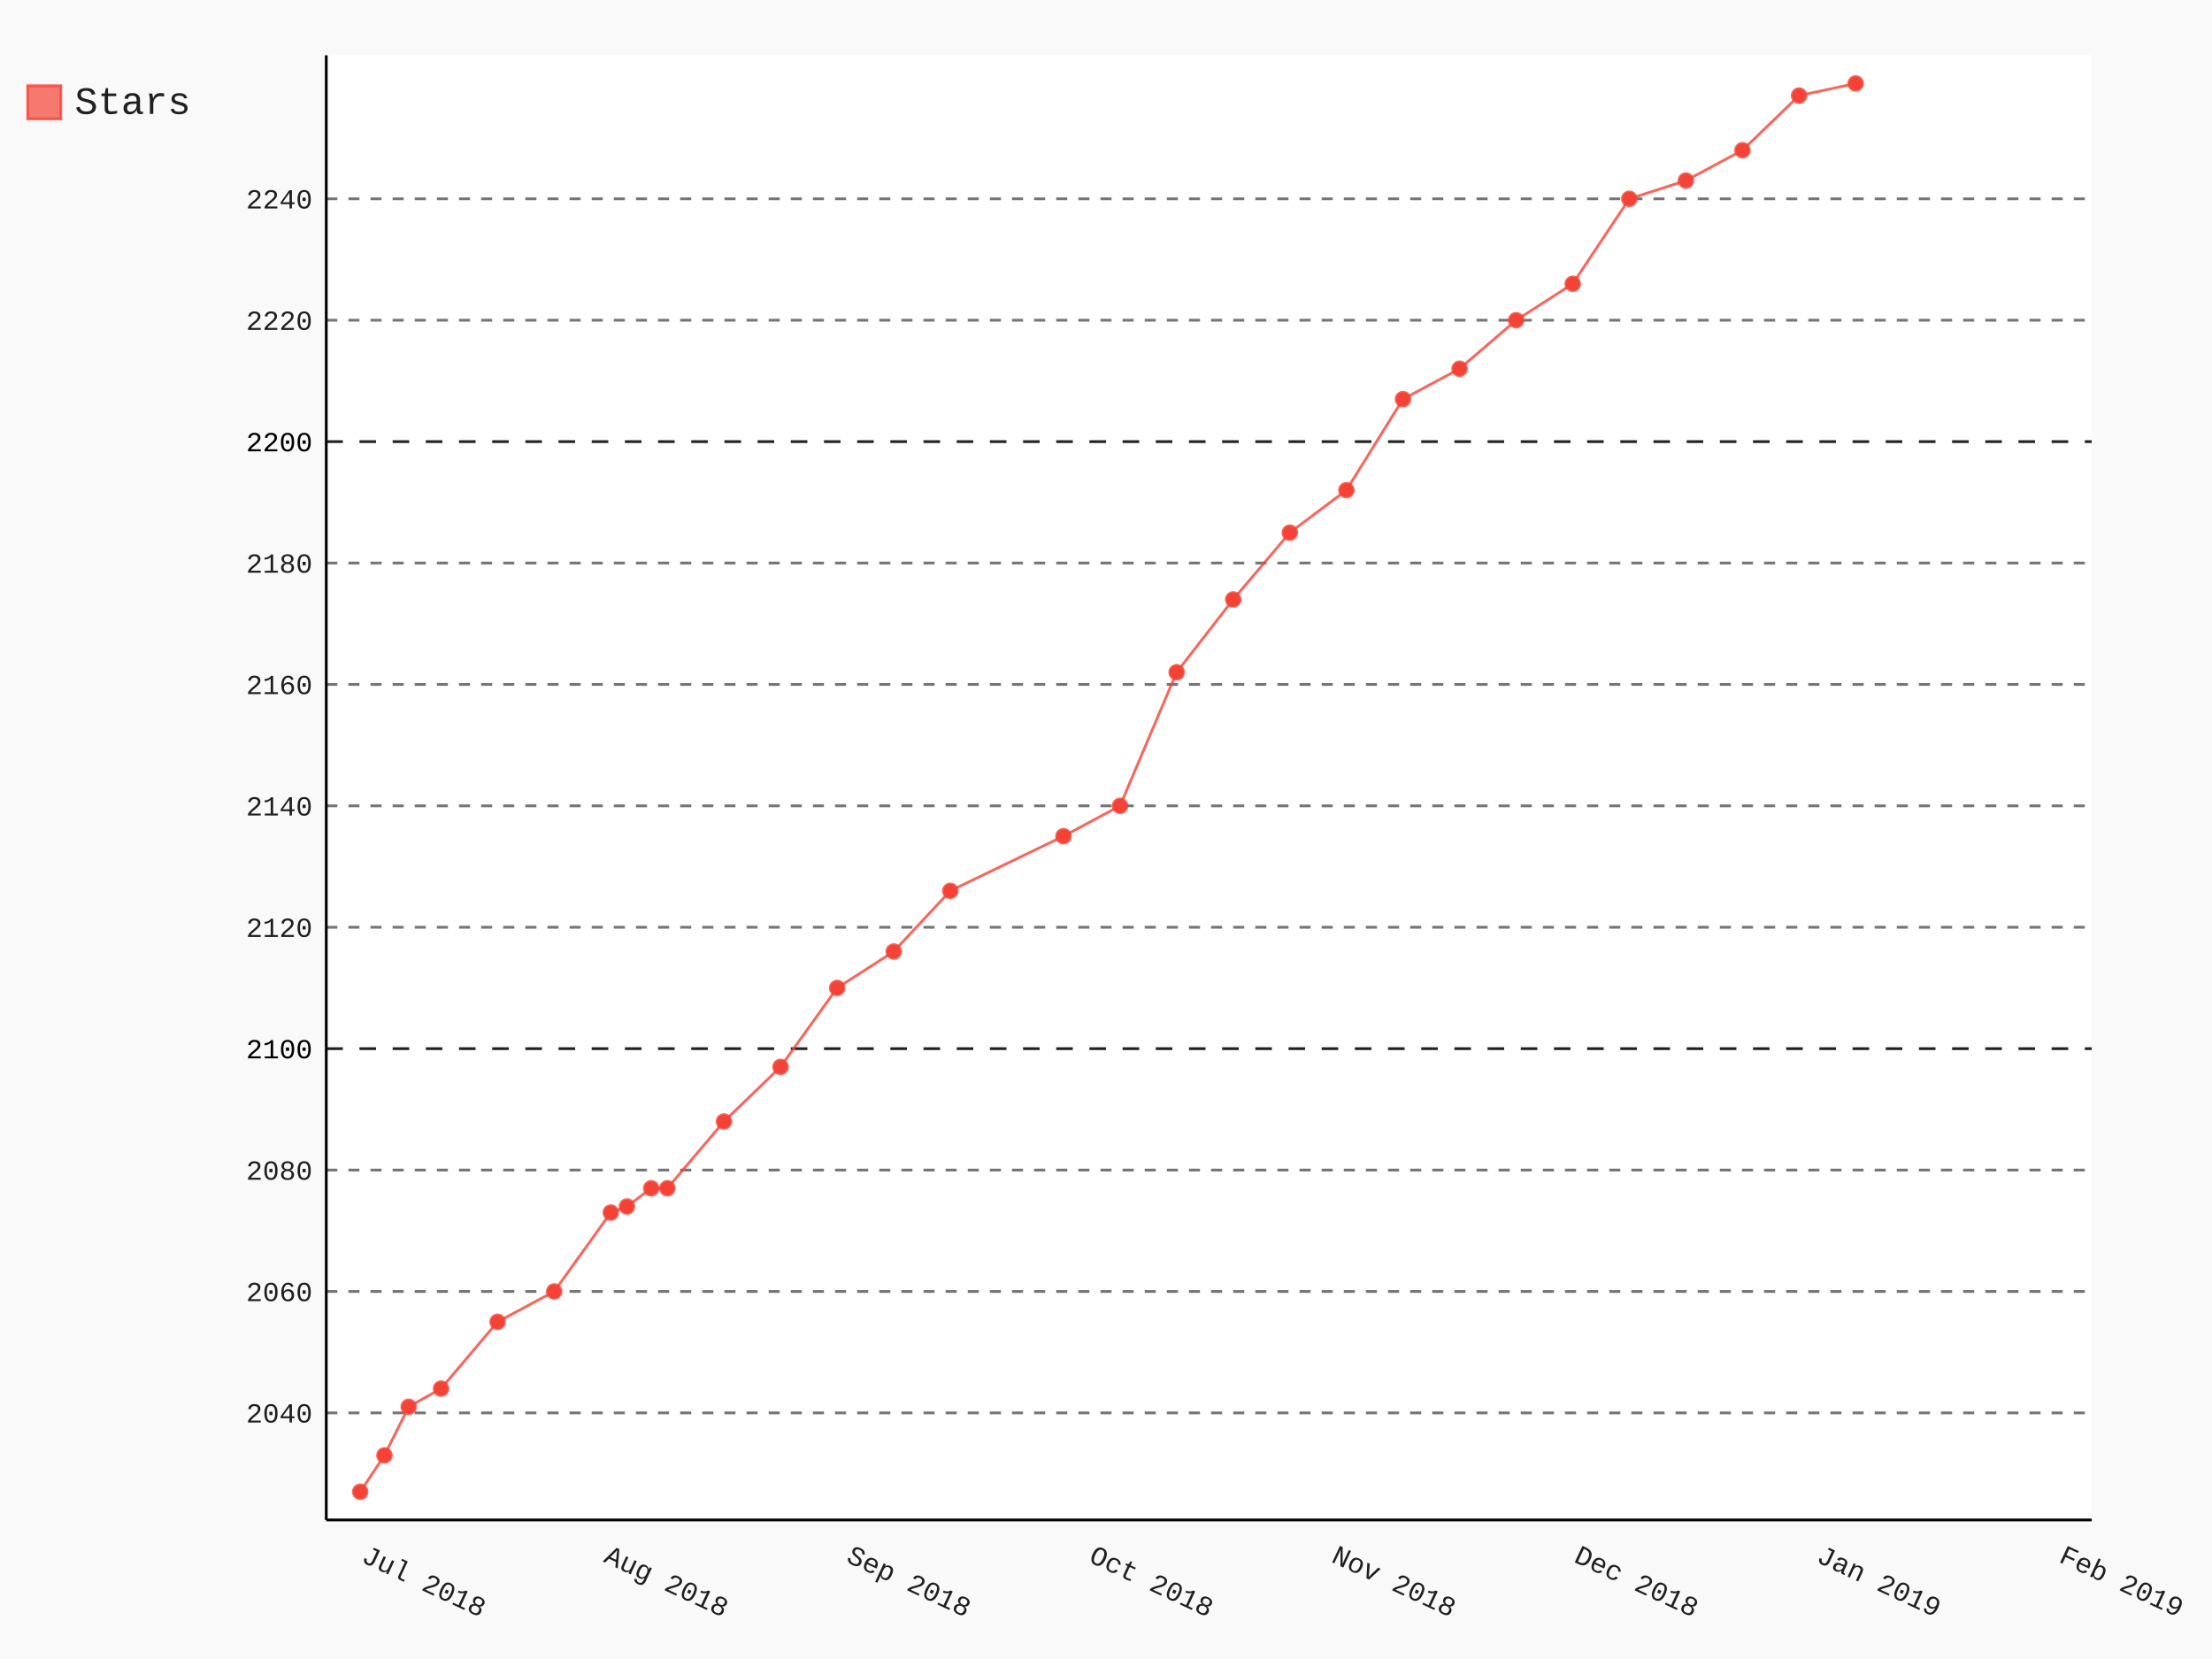
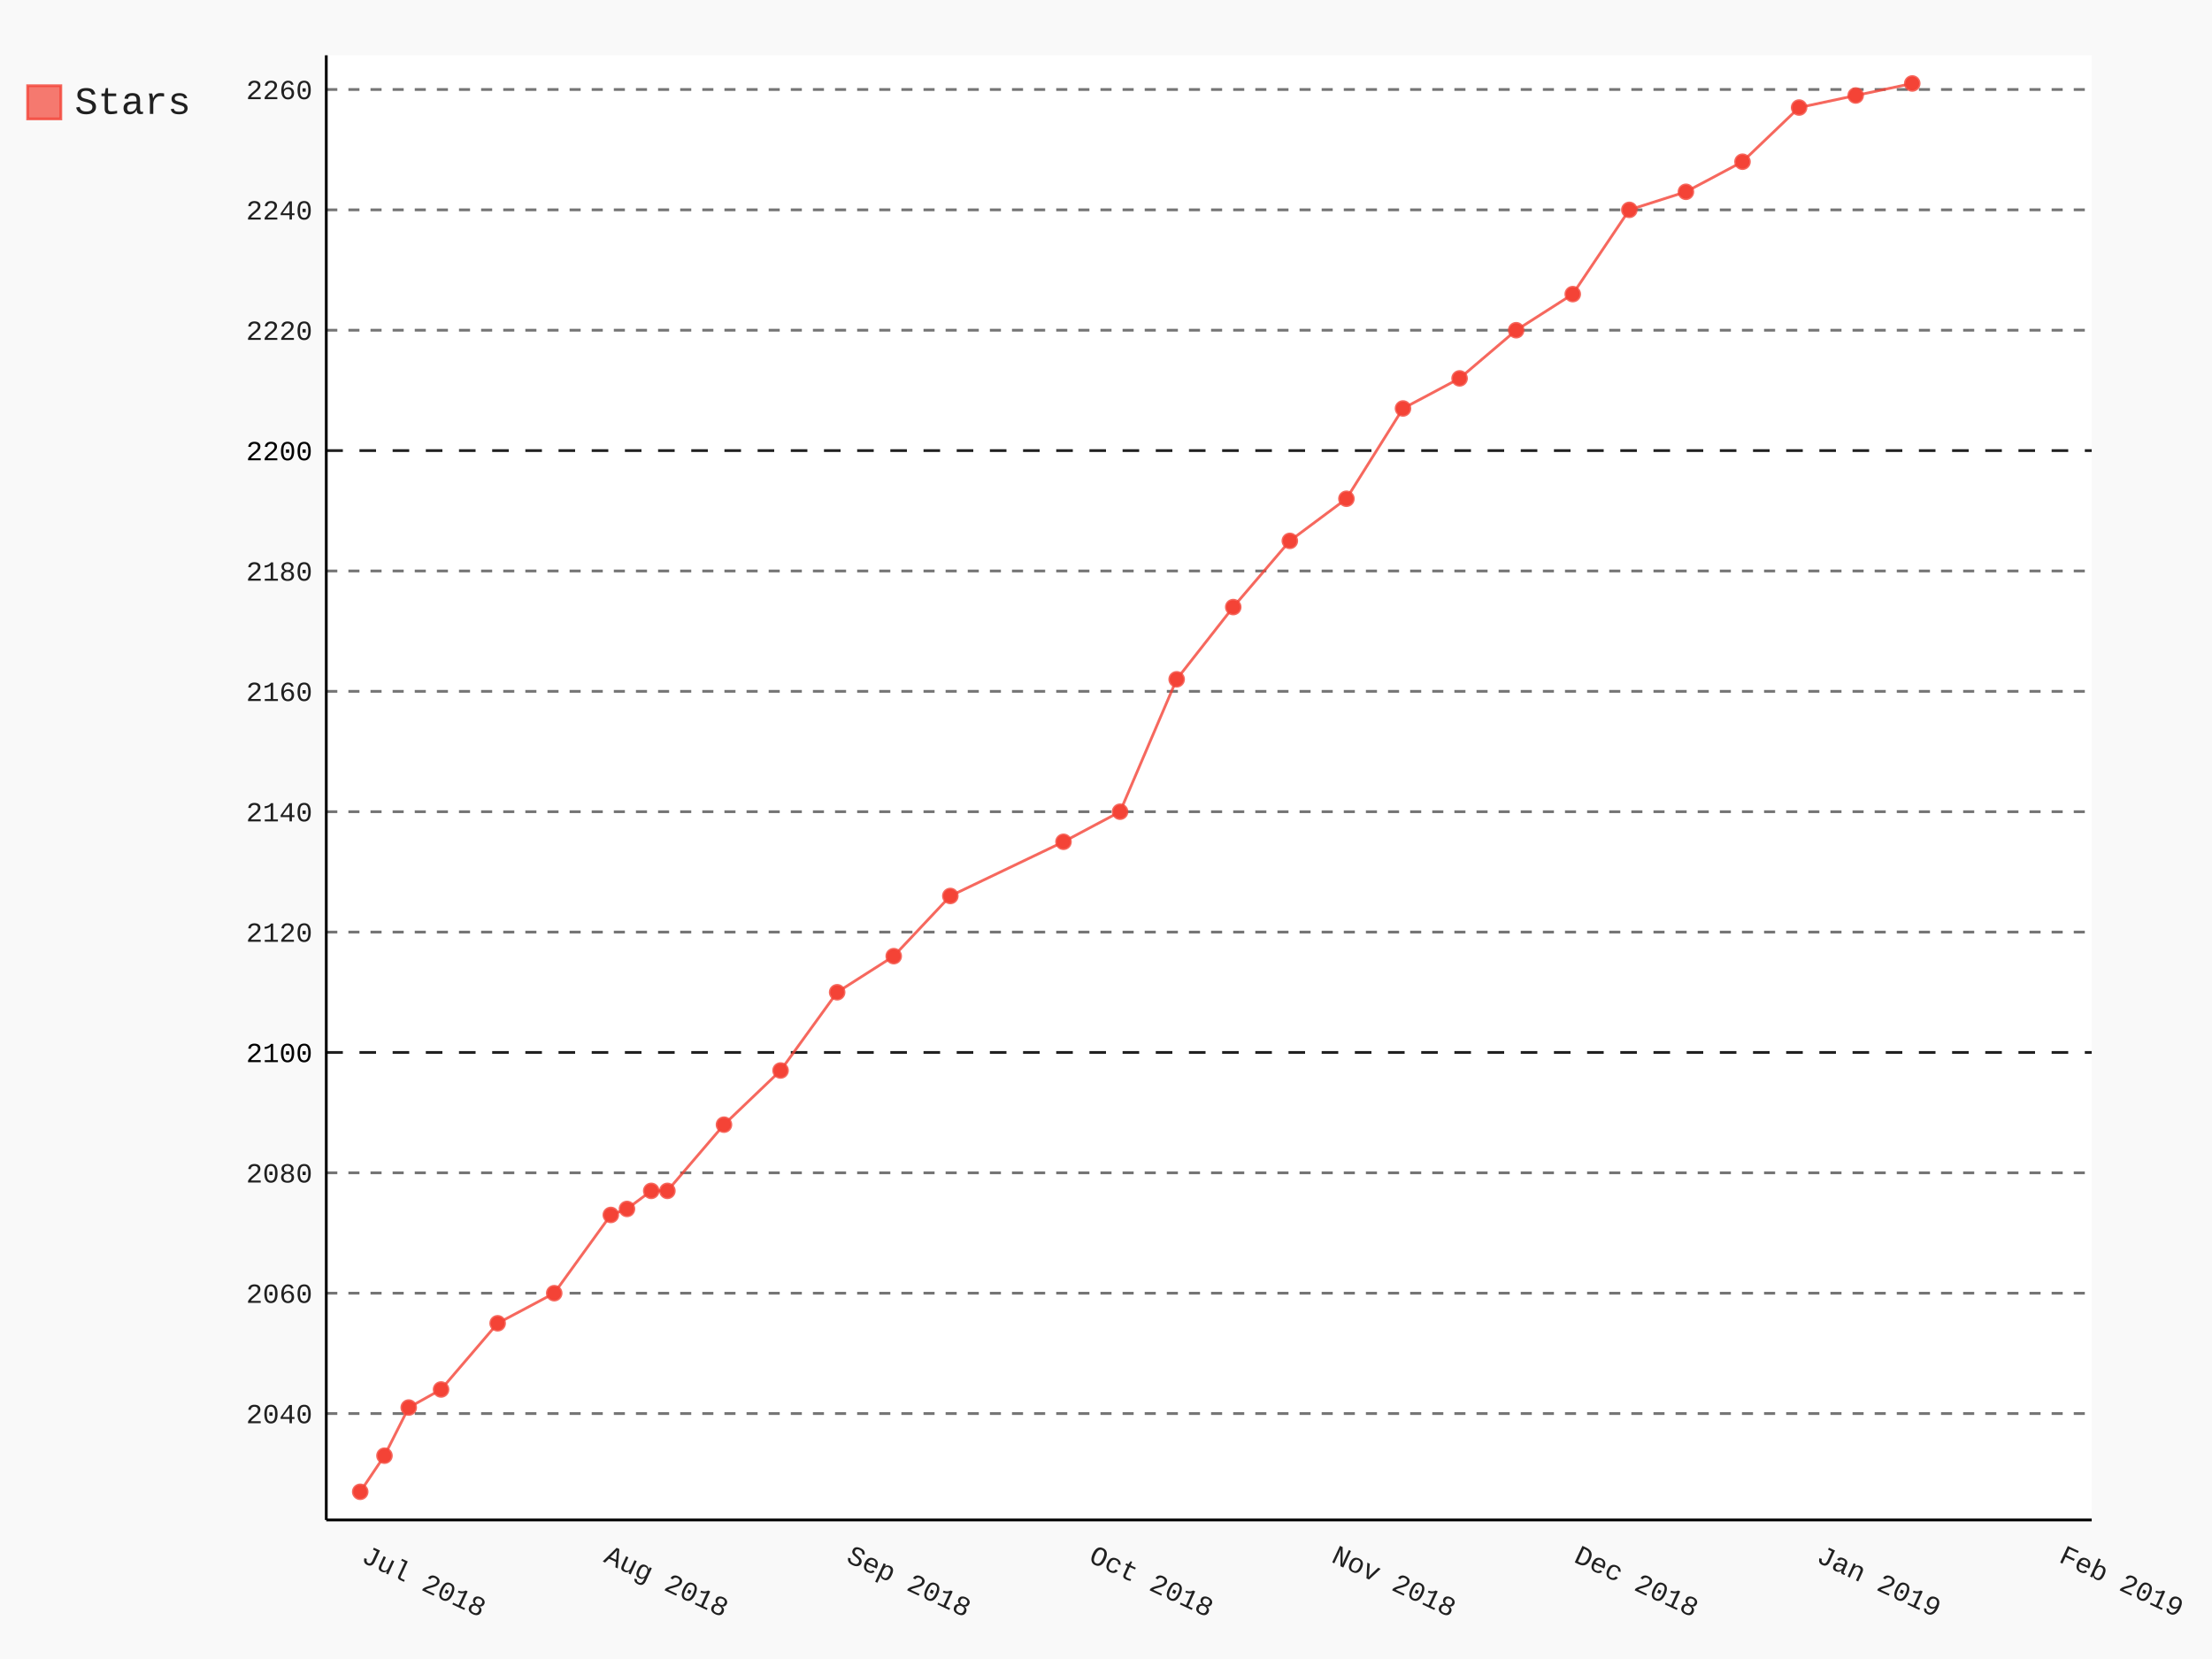
- <svg xmlns="http://www.w3.org/2000/svg" class="pygal-chart" id="chart-e71cd6f0-92e5-4dd6-ab53-419a735de07a" viewBox="0 0 800 600">
+ <svg xmlns="http://www.w3.org/2000/svg" class="pygal-chart" id="chart-27030804-7fae-4075-9d62-f23e6434bc64" viewBox="0 0 800 600">
  <defs>
-     <style type="text/css">#chart-e71cd6f0-92e5-4dd6-ab53-419a735de07a{-webkit-user-select:none;-webkit-font-smoothing:antialiased;font-family:Consolas,"Liberation Mono",Menlo,Courier,monospace}#chart-e71cd6f0-92e5-4dd6-ab53-419a735de07a .title{font-family:Consolas,"Liberation Mono",Menlo,Courier,monospace;font-size:16px}#chart-e71cd6f0-92e5-4dd6-ab53-419a735de07a .legends .legend text{font-family:Consolas,"Liberation Mono",Menlo,Courier,monospace;font-size:14px}#chart-e71cd6f0-92e5-4dd6-ab53-419a735de07a .axis text{font-family:Consolas,"Liberation Mono",Menlo,Courier,monospace;font-size:10px}#chart-e71cd6f0-92e5-4dd6-ab53-419a735de07a .axis text.major{font-family:Consolas,"Liberation Mono",Menlo,Courier,monospace;font-size:10px}#chart-e71cd6f0-92e5-4dd6-ab53-419a735de07a .text-overlay text.value{font-family:Consolas,"Liberation Mono",Menlo,Courier,monospace;font-size:16px}#chart-e71cd6f0-92e5-4dd6-ab53-419a735de07a .text-overlay text.label{font-family:Consolas,"Liberation Mono",Menlo,Courier,monospace;font-size:10px}#chart-e71cd6f0-92e5-4dd6-ab53-419a735de07a .tooltip{font-family:Consolas,"Liberation Mono",Menlo,Courier,monospace;font-size:14px}#chart-e71cd6f0-92e5-4dd6-ab53-419a735de07a text.no_data{font-family:Consolas,"Liberation Mono",Menlo,Courier,monospace;font-size:64px}
- #chart-e71cd6f0-92e5-4dd6-ab53-419a735de07a{background-color:rgba(249,249,249,1)}#chart-e71cd6f0-92e5-4dd6-ab53-419a735de07a path,#chart-e71cd6f0-92e5-4dd6-ab53-419a735de07a line,#chart-e71cd6f0-92e5-4dd6-ab53-419a735de07a rect,#chart-e71cd6f0-92e5-4dd6-ab53-419a735de07a circle{-webkit-transition:150ms;-moz-transition:150ms;transition:150ms}#chart-e71cd6f0-92e5-4dd6-ab53-419a735de07a .graph &gt; .background{fill:rgba(249,249,249,1)}#chart-e71cd6f0-92e5-4dd6-ab53-419a735de07a .plot &gt; .background{fill:rgba(255,255,255,1)}#chart-e71cd6f0-92e5-4dd6-ab53-419a735de07a .graph{fill:rgba(0,0,0,.87)}#chart-e71cd6f0-92e5-4dd6-ab53-419a735de07a text.no_data{fill:rgba(0,0,0,1)}#chart-e71cd6f0-92e5-4dd6-ab53-419a735de07a .title{fill:rgba(0,0,0,1)}#chart-e71cd6f0-92e5-4dd6-ab53-419a735de07a .legends .legend text{fill:rgba(0,0,0,.87)}#chart-e71cd6f0-92e5-4dd6-ab53-419a735de07a .legends .legend:hover text{fill:rgba(0,0,0,1)}#chart-e71cd6f0-92e5-4dd6-ab53-419a735de07a .axis .line{stroke:rgba(0,0,0,1)}#chart-e71cd6f0-92e5-4dd6-ab53-419a735de07a .axis .guide.line{stroke:rgba(0,0,0,.54)}#chart-e71cd6f0-92e5-4dd6-ab53-419a735de07a .axis .major.line{stroke:rgba(0,0,0,.87)}#chart-e71cd6f0-92e5-4dd6-ab53-419a735de07a .axis text.major{fill:rgba(0,0,0,1)}#chart-e71cd6f0-92e5-4dd6-ab53-419a735de07a .axis.y .guides:hover .guide.line,#chart-e71cd6f0-92e5-4dd6-ab53-419a735de07a .line-graph .axis.x .guides:hover .guide.line,#chart-e71cd6f0-92e5-4dd6-ab53-419a735de07a .stackedline-graph .axis.x .guides:hover .guide.line,#chart-e71cd6f0-92e5-4dd6-ab53-419a735de07a .xy-graph .axis.x .guides:hover .guide.line{stroke:rgba(0,0,0,1)}#chart-e71cd6f0-92e5-4dd6-ab53-419a735de07a .axis .guides:hover text{fill:rgba(0,0,0,1)}#chart-e71cd6f0-92e5-4dd6-ab53-419a735de07a .reactive{fill-opacity:.7;stroke-opacity:.8}#chart-e71cd6f0-92e5-4dd6-ab53-419a735de07a .ci{stroke:rgba(0,0,0,.87)}#chart-e71cd6f0-92e5-4dd6-ab53-419a735de07a .reactive.active,#chart-e71cd6f0-92e5-4dd6-ab53-419a735de07a .active .reactive{fill-opacity:.8;stroke-opacity:.9;stroke-width:4}#chart-e71cd6f0-92e5-4dd6-ab53-419a735de07a .ci .reactive.active{stroke-width:1.5}#chart-e71cd6f0-92e5-4dd6-ab53-419a735de07a .series text{fill:rgba(0,0,0,1)}#chart-e71cd6f0-92e5-4dd6-ab53-419a735de07a .tooltip rect{fill:rgba(255,255,255,1);stroke:rgba(0,0,0,1);-webkit-transition:opacity 150ms;-moz-transition:opacity 150ms;transition:opacity 150ms}#chart-e71cd6f0-92e5-4dd6-ab53-419a735de07a .tooltip .label{fill:rgba(0,0,0,.87)}#chart-e71cd6f0-92e5-4dd6-ab53-419a735de07a .tooltip .label{fill:rgba(0,0,0,.87)}#chart-e71cd6f0-92e5-4dd6-ab53-419a735de07a .tooltip .legend{font-size:.8em;fill:rgba(0,0,0,.54)}#chart-e71cd6f0-92e5-4dd6-ab53-419a735de07a .tooltip .x_label{font-size:.6em;fill:rgba(0,0,0,1)}#chart-e71cd6f0-92e5-4dd6-ab53-419a735de07a .tooltip .xlink{font-size:.5em;text-decoration:underline}#chart-e71cd6f0-92e5-4dd6-ab53-419a735de07a .tooltip .value{font-size:1.5em}#chart-e71cd6f0-92e5-4dd6-ab53-419a735de07a .bound{font-size:.5em}#chart-e71cd6f0-92e5-4dd6-ab53-419a735de07a .max-value{font-size:.75em;fill:rgba(0,0,0,.54)}#chart-e71cd6f0-92e5-4dd6-ab53-419a735de07a .map-element{fill:rgba(255,255,255,1);stroke:rgba(0,0,0,.54) !important}#chart-e71cd6f0-92e5-4dd6-ab53-419a735de07a .map-element .reactive{fill-opacity:inherit;stroke-opacity:inherit}#chart-e71cd6f0-92e5-4dd6-ab53-419a735de07a .color-0,#chart-e71cd6f0-92e5-4dd6-ab53-419a735de07a .color-0 a:visited{stroke:#F44336;fill:#F44336}#chart-e71cd6f0-92e5-4dd6-ab53-419a735de07a .text-overlay .color-0 text{fill:black}
- #chart-e71cd6f0-92e5-4dd6-ab53-419a735de07a text.no_data{text-anchor:middle}#chart-e71cd6f0-92e5-4dd6-ab53-419a735de07a .guide.line{fill:none}#chart-e71cd6f0-92e5-4dd6-ab53-419a735de07a .centered{text-anchor:middle}#chart-e71cd6f0-92e5-4dd6-ab53-419a735de07a .title{text-anchor:middle}#chart-e71cd6f0-92e5-4dd6-ab53-419a735de07a .legends .legend text{fill-opacity:1}#chart-e71cd6f0-92e5-4dd6-ab53-419a735de07a .axis.x text{text-anchor:middle}#chart-e71cd6f0-92e5-4dd6-ab53-419a735de07a .axis.x:not(.web) text[transform]{text-anchor:start}#chart-e71cd6f0-92e5-4dd6-ab53-419a735de07a .axis.x:not(.web) text[transform].backwards{text-anchor:end}#chart-e71cd6f0-92e5-4dd6-ab53-419a735de07a .axis.y text{text-anchor:end}#chart-e71cd6f0-92e5-4dd6-ab53-419a735de07a .axis.y text[transform].backwards{text-anchor:start}#chart-e71cd6f0-92e5-4dd6-ab53-419a735de07a .axis.y2 text{text-anchor:start}#chart-e71cd6f0-92e5-4dd6-ab53-419a735de07a .axis.y2 text[transform].backwards{text-anchor:end}#chart-e71cd6f0-92e5-4dd6-ab53-419a735de07a .axis .guide.line{stroke-dasharray:4,4}#chart-e71cd6f0-92e5-4dd6-ab53-419a735de07a .axis .major.guide.line{stroke-dasharray:6,6}#chart-e71cd6f0-92e5-4dd6-ab53-419a735de07a .horizontal .axis.y .guide.line,#chart-e71cd6f0-92e5-4dd6-ab53-419a735de07a .horizontal .axis.y2 .guide.line,#chart-e71cd6f0-92e5-4dd6-ab53-419a735de07a .vertical .axis.x .guide.line{opacity:0}#chart-e71cd6f0-92e5-4dd6-ab53-419a735de07a .horizontal .axis.always_show .guide.line,#chart-e71cd6f0-92e5-4dd6-ab53-419a735de07a .vertical .axis.always_show .guide.line{opacity:1 !important}#chart-e71cd6f0-92e5-4dd6-ab53-419a735de07a .axis.y .guides:hover .guide.line,#chart-e71cd6f0-92e5-4dd6-ab53-419a735de07a .axis.y2 .guides:hover .guide.line,#chart-e71cd6f0-92e5-4dd6-ab53-419a735de07a .axis.x .guides:hover .guide.line{opacity:1}#chart-e71cd6f0-92e5-4dd6-ab53-419a735de07a .axis .guides:hover text{opacity:1}#chart-e71cd6f0-92e5-4dd6-ab53-419a735de07a .nofill{fill:none}#chart-e71cd6f0-92e5-4dd6-ab53-419a735de07a .subtle-fill{fill-opacity:.2}#chart-e71cd6f0-92e5-4dd6-ab53-419a735de07a .dot{stroke-width:1px;fill-opacity:1}#chart-e71cd6f0-92e5-4dd6-ab53-419a735de07a .dot.active{stroke-width:5px}#chart-e71cd6f0-92e5-4dd6-ab53-419a735de07a .dot.negative{fill:transparent}#chart-e71cd6f0-92e5-4dd6-ab53-419a735de07a text,#chart-e71cd6f0-92e5-4dd6-ab53-419a735de07a tspan{stroke:none !important}#chart-e71cd6f0-92e5-4dd6-ab53-419a735de07a .series text.active{opacity:1}#chart-e71cd6f0-92e5-4dd6-ab53-419a735de07a .tooltip rect{fill-opacity:.95;stroke-width:.5}#chart-e71cd6f0-92e5-4dd6-ab53-419a735de07a .tooltip text{fill-opacity:1}#chart-e71cd6f0-92e5-4dd6-ab53-419a735de07a .showable{visibility:hidden}#chart-e71cd6f0-92e5-4dd6-ab53-419a735de07a .showable.shown{visibility:visible}#chart-e71cd6f0-92e5-4dd6-ab53-419a735de07a .gauge-background{fill:rgba(229,229,229,1);stroke:none}#chart-e71cd6f0-92e5-4dd6-ab53-419a735de07a .bg-lines{stroke:rgba(249,249,249,1);stroke-width:2px}</style>
+     <style type="text/css">#chart-27030804-7fae-4075-9d62-f23e6434bc64{-webkit-user-select:none;-webkit-font-smoothing:antialiased;font-family:Consolas,"Liberation Mono",Menlo,Courier,monospace}#chart-27030804-7fae-4075-9d62-f23e6434bc64 .title{font-family:Consolas,"Liberation Mono",Menlo,Courier,monospace;font-size:16px}#chart-27030804-7fae-4075-9d62-f23e6434bc64 .legends .legend text{font-family:Consolas,"Liberation Mono",Menlo,Courier,monospace;font-size:14px}#chart-27030804-7fae-4075-9d62-f23e6434bc64 .axis text{font-family:Consolas,"Liberation Mono",Menlo,Courier,monospace;font-size:10px}#chart-27030804-7fae-4075-9d62-f23e6434bc64 .axis text.major{font-family:Consolas,"Liberation Mono",Menlo,Courier,monospace;font-size:10px}#chart-27030804-7fae-4075-9d62-f23e6434bc64 .text-overlay text.value{font-family:Consolas,"Liberation Mono",Menlo,Courier,monospace;font-size:16px}#chart-27030804-7fae-4075-9d62-f23e6434bc64 .text-overlay text.label{font-family:Consolas,"Liberation Mono",Menlo,Courier,monospace;font-size:10px}#chart-27030804-7fae-4075-9d62-f23e6434bc64 .tooltip{font-family:Consolas,"Liberation Mono",Menlo,Courier,monospace;font-size:14px}#chart-27030804-7fae-4075-9d62-f23e6434bc64 text.no_data{font-family:Consolas,"Liberation Mono",Menlo,Courier,monospace;font-size:64px}
+ #chart-27030804-7fae-4075-9d62-f23e6434bc64{background-color:rgba(249,249,249,1)}#chart-27030804-7fae-4075-9d62-f23e6434bc64 path,#chart-27030804-7fae-4075-9d62-f23e6434bc64 line,#chart-27030804-7fae-4075-9d62-f23e6434bc64 rect,#chart-27030804-7fae-4075-9d62-f23e6434bc64 circle{-webkit-transition:150ms;-moz-transition:150ms;transition:150ms}#chart-27030804-7fae-4075-9d62-f23e6434bc64 .graph &gt; .background{fill:rgba(249,249,249,1)}#chart-27030804-7fae-4075-9d62-f23e6434bc64 .plot &gt; .background{fill:rgba(255,255,255,1)}#chart-27030804-7fae-4075-9d62-f23e6434bc64 .graph{fill:rgba(0,0,0,.87)}#chart-27030804-7fae-4075-9d62-f23e6434bc64 text.no_data{fill:rgba(0,0,0,1)}#chart-27030804-7fae-4075-9d62-f23e6434bc64 .title{fill:rgba(0,0,0,1)}#chart-27030804-7fae-4075-9d62-f23e6434bc64 .legends .legend text{fill:rgba(0,0,0,.87)}#chart-27030804-7fae-4075-9d62-f23e6434bc64 .legends .legend:hover text{fill:rgba(0,0,0,1)}#chart-27030804-7fae-4075-9d62-f23e6434bc64 .axis .line{stroke:rgba(0,0,0,1)}#chart-27030804-7fae-4075-9d62-f23e6434bc64 .axis .guide.line{stroke:rgba(0,0,0,.54)}#chart-27030804-7fae-4075-9d62-f23e6434bc64 .axis .major.line{stroke:rgba(0,0,0,.87)}#chart-27030804-7fae-4075-9d62-f23e6434bc64 .axis text.major{fill:rgba(0,0,0,1)}#chart-27030804-7fae-4075-9d62-f23e6434bc64 .axis.y .guides:hover .guide.line,#chart-27030804-7fae-4075-9d62-f23e6434bc64 .line-graph .axis.x .guides:hover .guide.line,#chart-27030804-7fae-4075-9d62-f23e6434bc64 .stackedline-graph .axis.x .guides:hover .guide.line,#chart-27030804-7fae-4075-9d62-f23e6434bc64 .xy-graph .axis.x .guides:hover .guide.line{stroke:rgba(0,0,0,1)}#chart-27030804-7fae-4075-9d62-f23e6434bc64 .axis .guides:hover text{fill:rgba(0,0,0,1)}#chart-27030804-7fae-4075-9d62-f23e6434bc64 .reactive{fill-opacity:.7;stroke-opacity:.8}#chart-27030804-7fae-4075-9d62-f23e6434bc64 .ci{stroke:rgba(0,0,0,.87)}#chart-27030804-7fae-4075-9d62-f23e6434bc64 .reactive.active,#chart-27030804-7fae-4075-9d62-f23e6434bc64 .active .reactive{fill-opacity:.8;stroke-opacity:.9;stroke-width:4}#chart-27030804-7fae-4075-9d62-f23e6434bc64 .ci .reactive.active{stroke-width:1.5}#chart-27030804-7fae-4075-9d62-f23e6434bc64 .series text{fill:rgba(0,0,0,1)}#chart-27030804-7fae-4075-9d62-f23e6434bc64 .tooltip rect{fill:rgba(255,255,255,1);stroke:rgba(0,0,0,1);-webkit-transition:opacity 150ms;-moz-transition:opacity 150ms;transition:opacity 150ms}#chart-27030804-7fae-4075-9d62-f23e6434bc64 .tooltip .label{fill:rgba(0,0,0,.87)}#chart-27030804-7fae-4075-9d62-f23e6434bc64 .tooltip .label{fill:rgba(0,0,0,.87)}#chart-27030804-7fae-4075-9d62-f23e6434bc64 .tooltip .legend{font-size:.8em;fill:rgba(0,0,0,.54)}#chart-27030804-7fae-4075-9d62-f23e6434bc64 .tooltip .x_label{font-size:.6em;fill:rgba(0,0,0,1)}#chart-27030804-7fae-4075-9d62-f23e6434bc64 .tooltip .xlink{font-size:.5em;text-decoration:underline}#chart-27030804-7fae-4075-9d62-f23e6434bc64 .tooltip .value{font-size:1.5em}#chart-27030804-7fae-4075-9d62-f23e6434bc64 .bound{font-size:.5em}#chart-27030804-7fae-4075-9d62-f23e6434bc64 .max-value{font-size:.75em;fill:rgba(0,0,0,.54)}#chart-27030804-7fae-4075-9d62-f23e6434bc64 .map-element{fill:rgba(255,255,255,1);stroke:rgba(0,0,0,.54) !important}#chart-27030804-7fae-4075-9d62-f23e6434bc64 .map-element .reactive{fill-opacity:inherit;stroke-opacity:inherit}#chart-27030804-7fae-4075-9d62-f23e6434bc64 .color-0,#chart-27030804-7fae-4075-9d62-f23e6434bc64 .color-0 a:visited{stroke:#F44336;fill:#F44336}#chart-27030804-7fae-4075-9d62-f23e6434bc64 .text-overlay .color-0 text{fill:black}
+ #chart-27030804-7fae-4075-9d62-f23e6434bc64 text.no_data{text-anchor:middle}#chart-27030804-7fae-4075-9d62-f23e6434bc64 .guide.line{fill:none}#chart-27030804-7fae-4075-9d62-f23e6434bc64 .centered{text-anchor:middle}#chart-27030804-7fae-4075-9d62-f23e6434bc64 .title{text-anchor:middle}#chart-27030804-7fae-4075-9d62-f23e6434bc64 .legends .legend text{fill-opacity:1}#chart-27030804-7fae-4075-9d62-f23e6434bc64 .axis.x text{text-anchor:middle}#chart-27030804-7fae-4075-9d62-f23e6434bc64 .axis.x:not(.web) text[transform]{text-anchor:start}#chart-27030804-7fae-4075-9d62-f23e6434bc64 .axis.x:not(.web) text[transform].backwards{text-anchor:end}#chart-27030804-7fae-4075-9d62-f23e6434bc64 .axis.y text{text-anchor:end}#chart-27030804-7fae-4075-9d62-f23e6434bc64 .axis.y text[transform].backwards{text-anchor:start}#chart-27030804-7fae-4075-9d62-f23e6434bc64 .axis.y2 text{text-anchor:start}#chart-27030804-7fae-4075-9d62-f23e6434bc64 .axis.y2 text[transform].backwards{text-anchor:end}#chart-27030804-7fae-4075-9d62-f23e6434bc64 .axis .guide.line{stroke-dasharray:4,4}#chart-27030804-7fae-4075-9d62-f23e6434bc64 .axis .major.guide.line{stroke-dasharray:6,6}#chart-27030804-7fae-4075-9d62-f23e6434bc64 .horizontal .axis.y .guide.line,#chart-27030804-7fae-4075-9d62-f23e6434bc64 .horizontal .axis.y2 .guide.line,#chart-27030804-7fae-4075-9d62-f23e6434bc64 .vertical .axis.x .guide.line{opacity:0}#chart-27030804-7fae-4075-9d62-f23e6434bc64 .horizontal .axis.always_show .guide.line,#chart-27030804-7fae-4075-9d62-f23e6434bc64 .vertical .axis.always_show .guide.line{opacity:1 !important}#chart-27030804-7fae-4075-9d62-f23e6434bc64 .axis.y .guides:hover .guide.line,#chart-27030804-7fae-4075-9d62-f23e6434bc64 .axis.y2 .guides:hover .guide.line,#chart-27030804-7fae-4075-9d62-f23e6434bc64 .axis.x .guides:hover .guide.line{opacity:1}#chart-27030804-7fae-4075-9d62-f23e6434bc64 .axis .guides:hover text{opacity:1}#chart-27030804-7fae-4075-9d62-f23e6434bc64 .nofill{fill:none}#chart-27030804-7fae-4075-9d62-f23e6434bc64 .subtle-fill{fill-opacity:.2}#chart-27030804-7fae-4075-9d62-f23e6434bc64 .dot{stroke-width:1px;fill-opacity:1}#chart-27030804-7fae-4075-9d62-f23e6434bc64 .dot.active{stroke-width:5px}#chart-27030804-7fae-4075-9d62-f23e6434bc64 .dot.negative{fill:transparent}#chart-27030804-7fae-4075-9d62-f23e6434bc64 text,#chart-27030804-7fae-4075-9d62-f23e6434bc64 tspan{stroke:none !important}#chart-27030804-7fae-4075-9d62-f23e6434bc64 .series text.active{opacity:1}#chart-27030804-7fae-4075-9d62-f23e6434bc64 .tooltip rect{fill-opacity:.95;stroke-width:.5}#chart-27030804-7fae-4075-9d62-f23e6434bc64 .tooltip text{fill-opacity:1}#chart-27030804-7fae-4075-9d62-f23e6434bc64 .showable{visibility:hidden}#chart-27030804-7fae-4075-9d62-f23e6434bc64 .showable.shown{visibility:visible}#chart-27030804-7fae-4075-9d62-f23e6434bc64 .gauge-background{fill:rgba(229,229,229,1);stroke:none}#chart-27030804-7fae-4075-9d62-f23e6434bc64 .bg-lines{stroke:rgba(249,249,249,1);stroke-width:2px}</style>
  </defs>
  <g class="graph datetimeline-graph vertical">
    <rect class="background" height="600" width="800" x="0" y="0" />
    <g class="plot" transform="translate(118, 20)">
      <rect class="background" height="529.714" width="638.497" x="0" y="0" />
      <g class="axis y always_show">
        <path class="line" d="M0 529.714 h638.497" />
        <g class="guides">
-           <path class="guide line" d="M0 490.987 h638.497" />
-           <text class="" x="-5" y="494.487">2040</text>
-         </g>
-         <g class="guides">
-           <path class="guide line" d="M0 447.078 h638.497" />
-           <text class="" x="-5" y="450.578">2060</text>
-         </g>
-         <g class="guides">
-           <path class="guide line" d="M0 403.17 h638.497" />
-           <text class="" x="-5" y="406.67">2080</text>
-         </g>
-         <g class="guides">
-           <path class="major guide line" d="M0 359.261 h638.497" />
-           <text class="major" x="-5" y="362.761">2100</text>
-         </g>
-         <g class="guides">
-           <path class="guide line" d="M0 315.352 h638.497" />
-           <text class="" x="-5" y="318.852">2120</text>
-         </g>
-         <g class="guides">
-           <path class="guide line" d="M0 271.443 h638.497" />
-           <text class="" x="-5" y="274.943">2140</text>
-         </g>
-         <g class="guides">
-           <path class="guide line" d="M0 227.535 h638.497" />
-           <text class="" x="-5" y="231.035">2160</text>
-         </g>
-         <g class="guides">
-           <path class="guide line" d="M0 183.626 h638.497" />
-           <text class="" x="-5" y="187.126">2180</text>
-         </g>
-         <g class="guides">
-           <path class="major guide line" d="M0 139.717 h638.497" />
-           <text class="major" x="-5" y="143.217">2200</text>
-         </g>
-         <g class="guides">
-           <path class="guide line" d="M0 95.809 h638.497" />
-           <text class="" x="-5" y="99.309">2220</text>
-         </g>
-         <g class="guides">
-           <path class="guide line" d="M0 51.9 h638.497" />
-           <text class="" x="-5" y="55.4">2240</text>
+           <path class="guide line" d="M0 491.231 h638.497" />
+           <text class="" x="-5" y="494.731">2040</text>
+         </g>
+         <g class="guides">
+           <path class="guide line" d="M0 447.697 h638.497" />
+           <text class="" x="-5" y="451.197">2060</text>
+         </g>
+         <g class="guides">
+           <path class="guide line" d="M0 404.164 h638.497" />
+           <text class="" x="-5" y="407.664">2080</text>
+         </g>
+         <g class="guides">
+           <path class="major guide line" d="M0 360.631 h638.497" />
+           <text class="major" x="-5" y="364.131">2100</text>
+         </g>
+         <g class="guides">
+           <path class="guide line" d="M0 317.097 h638.497" />
+           <text class="" x="-5" y="320.597">2120</text>
+         </g>
+         <g class="guides">
+           <path class="guide line" d="M0 273.564 h638.497" />
+           <text class="" x="-5" y="277.064">2140</text>
+         </g>
+         <g class="guides">
+           <path class="guide line" d="M0 230.03 h638.497" />
+           <text class="" x="-5" y="233.53">2160</text>
+         </g>
+         <g class="guides">
+           <path class="guide line" d="M0 186.497 h638.497" />
+           <text class="" x="-5" y="189.997">2180</text>
+         </g>
+         <g class="guides">
+           <path class="major guide line" d="M0 142.964 h638.497" />
+           <text class="major" x="-5" y="146.464">2200</text>
+         </g>
+         <g class="guides">
+           <path class="guide line" d="M0 99.43 h638.497" />
+           <text class="" x="-5" y="102.93">2220</text>
+         </g>
+         <g class="guides">
+           <path class="guide line" d="M0 55.897 h638.497" />
+           <text class="" x="-5" y="59.397">2240</text>
+         </g>
+         <g class="guides">
+           <path class="guide line" d="M0 12.363 h638.497" />
+           <text class="" x="-5" y="15.863">2260</text>
        </g>
      </g>
      <g class="axis x">
        <path class="line" d="M0 0 v529.714" />
        <g class="guides">
          <path class="guide line" d="M12.279 0 v529.714" />
          <text class="" transform="rotate(25 12.27879 544.7143)" x="12.279" y="544.714">Jul 2018</text>
        </g>
        <g class="guides">
          <path class="guide line" d="M99.984 0 v529.714" />
          <text class="" transform="rotate(25 99.98446 544.7143)" x="99.984" y="544.714">Aug 2018</text>
        </g>
        <g class="guides">
          <path class="guide line" d="M187.69 0 v529.714" />
          <text class="" transform="rotate(25 187.6901 544.7143)" x="187.69" y="544.714">Sep 2018</text>
        </g>
        <g class="guides">
          <path class="guide line" d="M275.396 0 v529.714" />
          <text class="" transform="rotate(25 275.3958 544.7143)" x="275.396" y="544.714">Oct 2018</text>
        </g>
        <g class="guides">
          <path class="guide line" d="M363.101 0 v529.714" />
          <text class="" transform="rotate(25 363.1014 544.7143)" x="363.101" y="544.714">Nov 2018</text>
        </g>
        <g class="guides">
          <path class="guide line" d="M450.807 0 v529.714" />
          <text class="" transform="rotate(25 450.8071 544.7143)" x="450.807" y="544.714">Dec 2018</text>
        </g>
        <g class="guides">
          <path class="guide line" d="M538.513 0 v529.714" />
          <text class="" transform="rotate(25 538.5128 544.7143)" x="538.513" y="544.714">Jan 2019</text>
        </g>
        <g class="guides">
          <path class="guide line" d="M626.218 0 v529.714" />
          <text class="" transform="rotate(25 626.2184 544.7143)" x="626.218" y="544.714">Feb 2019</text>
        </g>
      </g>
      <g class="series serie-0 color-0">
-         <path class="line reactive nofill" d="M12.279 519.528 L21.049 506.355 29.82 488.791 41.514 482.205 61.979 458.055 82.443 447.078 102.908 418.538 108.755 416.342 117.526 409.756 123.373 409.756 143.837 385.606 164.302 365.847 184.767 337.306 205.231 324.134 225.696 302.18 266.625 282.421 287.09 271.443 307.555 223.144 328.019 196.799 348.484 172.649 368.948 157.281 389.413 124.349 409.878 113.372 430.342 95.809 450.807 82.636 471.272 51.9 491.736 45.314 512.201 34.337 532.666 14.578 553.13 10.187" />
+         <path class="line reactive nofill" d="M12.279 519.528 L21.049 506.467 29.82 489.054 41.514 482.524 61.979 458.581 82.443 447.697 102.908 419.401 108.755 417.224 117.526 410.694 123.373 410.694 143.837 386.751 164.302 367.161 184.767 338.864 205.231 325.804 225.696 304.037 266.625 284.447 287.09 273.564 307.555 225.677 328.019 199.557 348.484 175.614 368.948 160.377 389.413 127.727 409.878 116.844 430.342 99.43 450.807 86.37 471.272 55.897 491.736 49.367 512.201 38.484 532.666 18.893 553.13 14.54 573.595 10.187" />
      </g>
    </g>
    <g class="titles" />
    <g class="plot overlay" transform="translate(118, 20)">
      <g class="series serie-0 color-0">
        <g class="dots">
          <circle class="dot reactive tooltip-trigger" cx="12.279" cy="519.528" r="2.5" />
        </g>
        <g class="dots">
-           <circle class="dot reactive tooltip-trigger" cx="21.049" cy="506.355" r="2.5" />
-         </g>
-         <g class="dots">
-           <circle class="dot reactive tooltip-trigger" cx="29.82" cy="488.791" r="2.5" />
-         </g>
-         <g class="dots">
-           <circle class="dot reactive tooltip-trigger" cx="41.514" cy="482.205" r="2.5" />
-         </g>
-         <g class="dots">
-           <circle class="dot reactive tooltip-trigger" cx="61.979" cy="458.055" r="2.5" />
-         </g>
-         <g class="dots">
-           <circle class="dot reactive tooltip-trigger" cx="82.443" cy="447.078" r="2.5" />
-         </g>
-         <g class="dots">
-           <circle class="dot reactive tooltip-trigger" cx="102.908" cy="418.538" r="2.5" />
-         </g>
-         <g class="dots">
-           <circle class="dot reactive tooltip-trigger" cx="108.755" cy="416.342" r="2.5" />
-         </g>
-         <g class="dots">
-           <circle class="dot reactive tooltip-trigger" cx="117.526" cy="409.756" r="2.5" />
-         </g>
-         <g class="dots">
-           <circle class="dot reactive tooltip-trigger" cx="123.373" cy="409.756" r="2.5" />
-         </g>
-         <g class="dots">
-           <circle class="dot reactive tooltip-trigger" cx="143.837" cy="385.606" r="2.5" />
-         </g>
-         <g class="dots">
-           <circle class="dot reactive tooltip-trigger" cx="164.302" cy="365.847" r="2.5" />
-         </g>
-         <g class="dots">
-           <circle class="dot reactive tooltip-trigger" cx="184.767" cy="337.306" r="2.5" />
-         </g>
-         <g class="dots">
-           <circle class="dot reactive tooltip-trigger" cx="205.231" cy="324.134" r="2.5" />
-         </g>
-         <g class="dots">
-           <circle class="dot reactive tooltip-trigger" cx="225.696" cy="302.18" r="2.5" />
-         </g>
-         <g class="dots">
-           <circle class="dot reactive tooltip-trigger" cx="266.625" cy="282.421" r="2.5" />
-         </g>
-         <g class="dots">
-           <circle class="dot reactive tooltip-trigger" cx="287.09" cy="271.443" r="2.5" />
-         </g>
-         <g class="dots">
-           <circle class="dot reactive tooltip-trigger" cx="307.555" cy="223.144" r="2.5" />
-         </g>
-         <g class="dots">
-           <circle class="dot reactive tooltip-trigger" cx="328.019" cy="196.799" r="2.5" />
-         </g>
-         <g class="dots">
-           <circle class="dot reactive tooltip-trigger" cx="348.484" cy="172.649" r="2.5" />
-         </g>
-         <g class="dots">
-           <circle class="dot reactive tooltip-trigger" cx="368.948" cy="157.281" r="2.5" />
-         </g>
-         <g class="dots">
-           <circle class="dot reactive tooltip-trigger" cx="389.413" cy="124.349" r="2.5" />
-         </g>
-         <g class="dots">
-           <circle class="dot reactive tooltip-trigger" cx="409.878" cy="113.372" r="2.5" />
-         </g>
-         <g class="dots">
-           <circle class="dot reactive tooltip-trigger" cx="430.342" cy="95.809" r="2.5" />
-         </g>
-         <g class="dots">
-           <circle class="dot reactive tooltip-trigger" cx="450.807" cy="82.636" r="2.5" />
-         </g>
-         <g class="dots">
-           <circle class="dot reactive tooltip-trigger" cx="471.272" cy="51.9" r="2.5" />
-         </g>
-         <g class="dots">
-           <circle class="dot reactive tooltip-trigger" cx="491.736" cy="45.314" r="2.5" />
-         </g>
-         <g class="dots">
-           <circle class="dot reactive tooltip-trigger" cx="512.201" cy="34.337" r="2.5" />
-         </g>
-         <g class="dots">
-           <circle class="dot reactive tooltip-trigger" cx="532.666" cy="14.578" r="2.5" />
-         </g>
-         <g class="dots">
-           <circle class="dot reactive tooltip-trigger" cx="553.13" cy="10.187" r="2.5" />
+           <circle class="dot reactive tooltip-trigger" cx="21.049" cy="506.467" r="2.5" />
+         </g>
+         <g class="dots">
+           <circle class="dot reactive tooltip-trigger" cx="29.82" cy="489.054" r="2.5" />
+         </g>
+         <g class="dots">
+           <circle class="dot reactive tooltip-trigger" cx="41.514" cy="482.524" r="2.5" />
+         </g>
+         <g class="dots">
+           <circle class="dot reactive tooltip-trigger" cx="61.979" cy="458.581" r="2.5" />
+         </g>
+         <g class="dots">
+           <circle class="dot reactive tooltip-trigger" cx="82.443" cy="447.697" r="2.5" />
+         </g>
+         <g class="dots">
+           <circle class="dot reactive tooltip-trigger" cx="102.908" cy="419.401" r="2.5" />
+         </g>
+         <g class="dots">
+           <circle class="dot reactive tooltip-trigger" cx="108.755" cy="417.224" r="2.5" />
+         </g>
+         <g class="dots">
+           <circle class="dot reactive tooltip-trigger" cx="117.526" cy="410.694" r="2.5" />
+         </g>
+         <g class="dots">
+           <circle class="dot reactive tooltip-trigger" cx="123.373" cy="410.694" r="2.5" />
+         </g>
+         <g class="dots">
+           <circle class="dot reactive tooltip-trigger" cx="143.837" cy="386.751" r="2.5" />
+         </g>
+         <g class="dots">
+           <circle class="dot reactive tooltip-trigger" cx="164.302" cy="367.161" r="2.5" />
+         </g>
+         <g class="dots">
+           <circle class="dot reactive tooltip-trigger" cx="184.767" cy="338.864" r="2.5" />
+         </g>
+         <g class="dots">
+           <circle class="dot reactive tooltip-trigger" cx="205.231" cy="325.804" r="2.5" />
+         </g>
+         <g class="dots">
+           <circle class="dot reactive tooltip-trigger" cx="225.696" cy="304.037" r="2.5" />
+         </g>
+         <g class="dots">
+           <circle class="dot reactive tooltip-trigger" cx="266.625" cy="284.447" r="2.5" />
+         </g>
+         <g class="dots">
+           <circle class="dot reactive tooltip-trigger" cx="287.09" cy="273.564" r="2.5" />
+         </g>
+         <g class="dots">
+           <circle class="dot reactive tooltip-trigger" cx="307.555" cy="225.677" r="2.5" />
+         </g>
+         <g class="dots">
+           <circle class="dot reactive tooltip-trigger" cx="328.019" cy="199.557" r="2.5" />
+         </g>
+         <g class="dots">
+           <circle class="dot reactive tooltip-trigger" cx="348.484" cy="175.614" r="2.5" />
+         </g>
+         <g class="dots">
+           <circle class="dot reactive tooltip-trigger" cx="368.948" cy="160.377" r="2.5" />
+         </g>
+         <g class="dots">
+           <circle class="dot reactive tooltip-trigger" cx="389.413" cy="127.727" r="2.5" />
+         </g>
+         <g class="dots">
+           <circle class="dot reactive tooltip-trigger" cx="409.878" cy="116.844" r="2.5" />
+         </g>
+         <g class="dots">
+           <circle class="dot reactive tooltip-trigger" cx="430.342" cy="99.43" r="2.5" />
+         </g>
+         <g class="dots">
+           <circle class="dot reactive tooltip-trigger" cx="450.807" cy="86.37" r="2.5" />
+         </g>
+         <g class="dots">
+           <circle class="dot reactive tooltip-trigger" cx="471.272" cy="55.897" r="2.5" />
+         </g>
+         <g class="dots">
+           <circle class="dot reactive tooltip-trigger" cx="491.736" cy="49.367" r="2.5" />
+         </g>
+         <g class="dots">
+           <circle class="dot reactive tooltip-trigger" cx="512.201" cy="38.484" r="2.5" />
+         </g>
+         <g class="dots">
+           <circle class="dot reactive tooltip-trigger" cx="532.666" cy="18.893" r="2.5" />
+         </g>
+         <g class="dots">
+           <circle class="dot reactive tooltip-trigger" cx="553.13" cy="14.54" r="2.5" />
+         </g>
+         <g class="dots">
+           <circle class="dot reactive tooltip-trigger" cx="573.595" cy="10.187" r="2.5" />
        </g>
      </g>
    </g>
    <g class="plot text-overlay" transform="translate(118, 20)">
      <g class="series serie-0 color-0" />
    </g>
    <g class="plot tooltip-overlay" transform="translate(118, 20)">
      <g class="tooltip" style="opacity: 0" transform="translate(0 0)">
        <rect class="tooltip-box" height="0" rx="0" ry="0" width="0" />
        <g class="text" />
      </g>
    </g>
    <g class="legends" transform="translate(10, 30)">
      <g class="legend reactive activate-serie" id="activate-serie-0">
        <rect class="color-0 reactive" height="12" width="12" x="0.0" y="1.0" />
        <text x="17.0" y="11.2">Stars</text>
      </g>
    </g>
    <g class="legends" transform="translate(766, 30)" />
  </g>
</svg>
